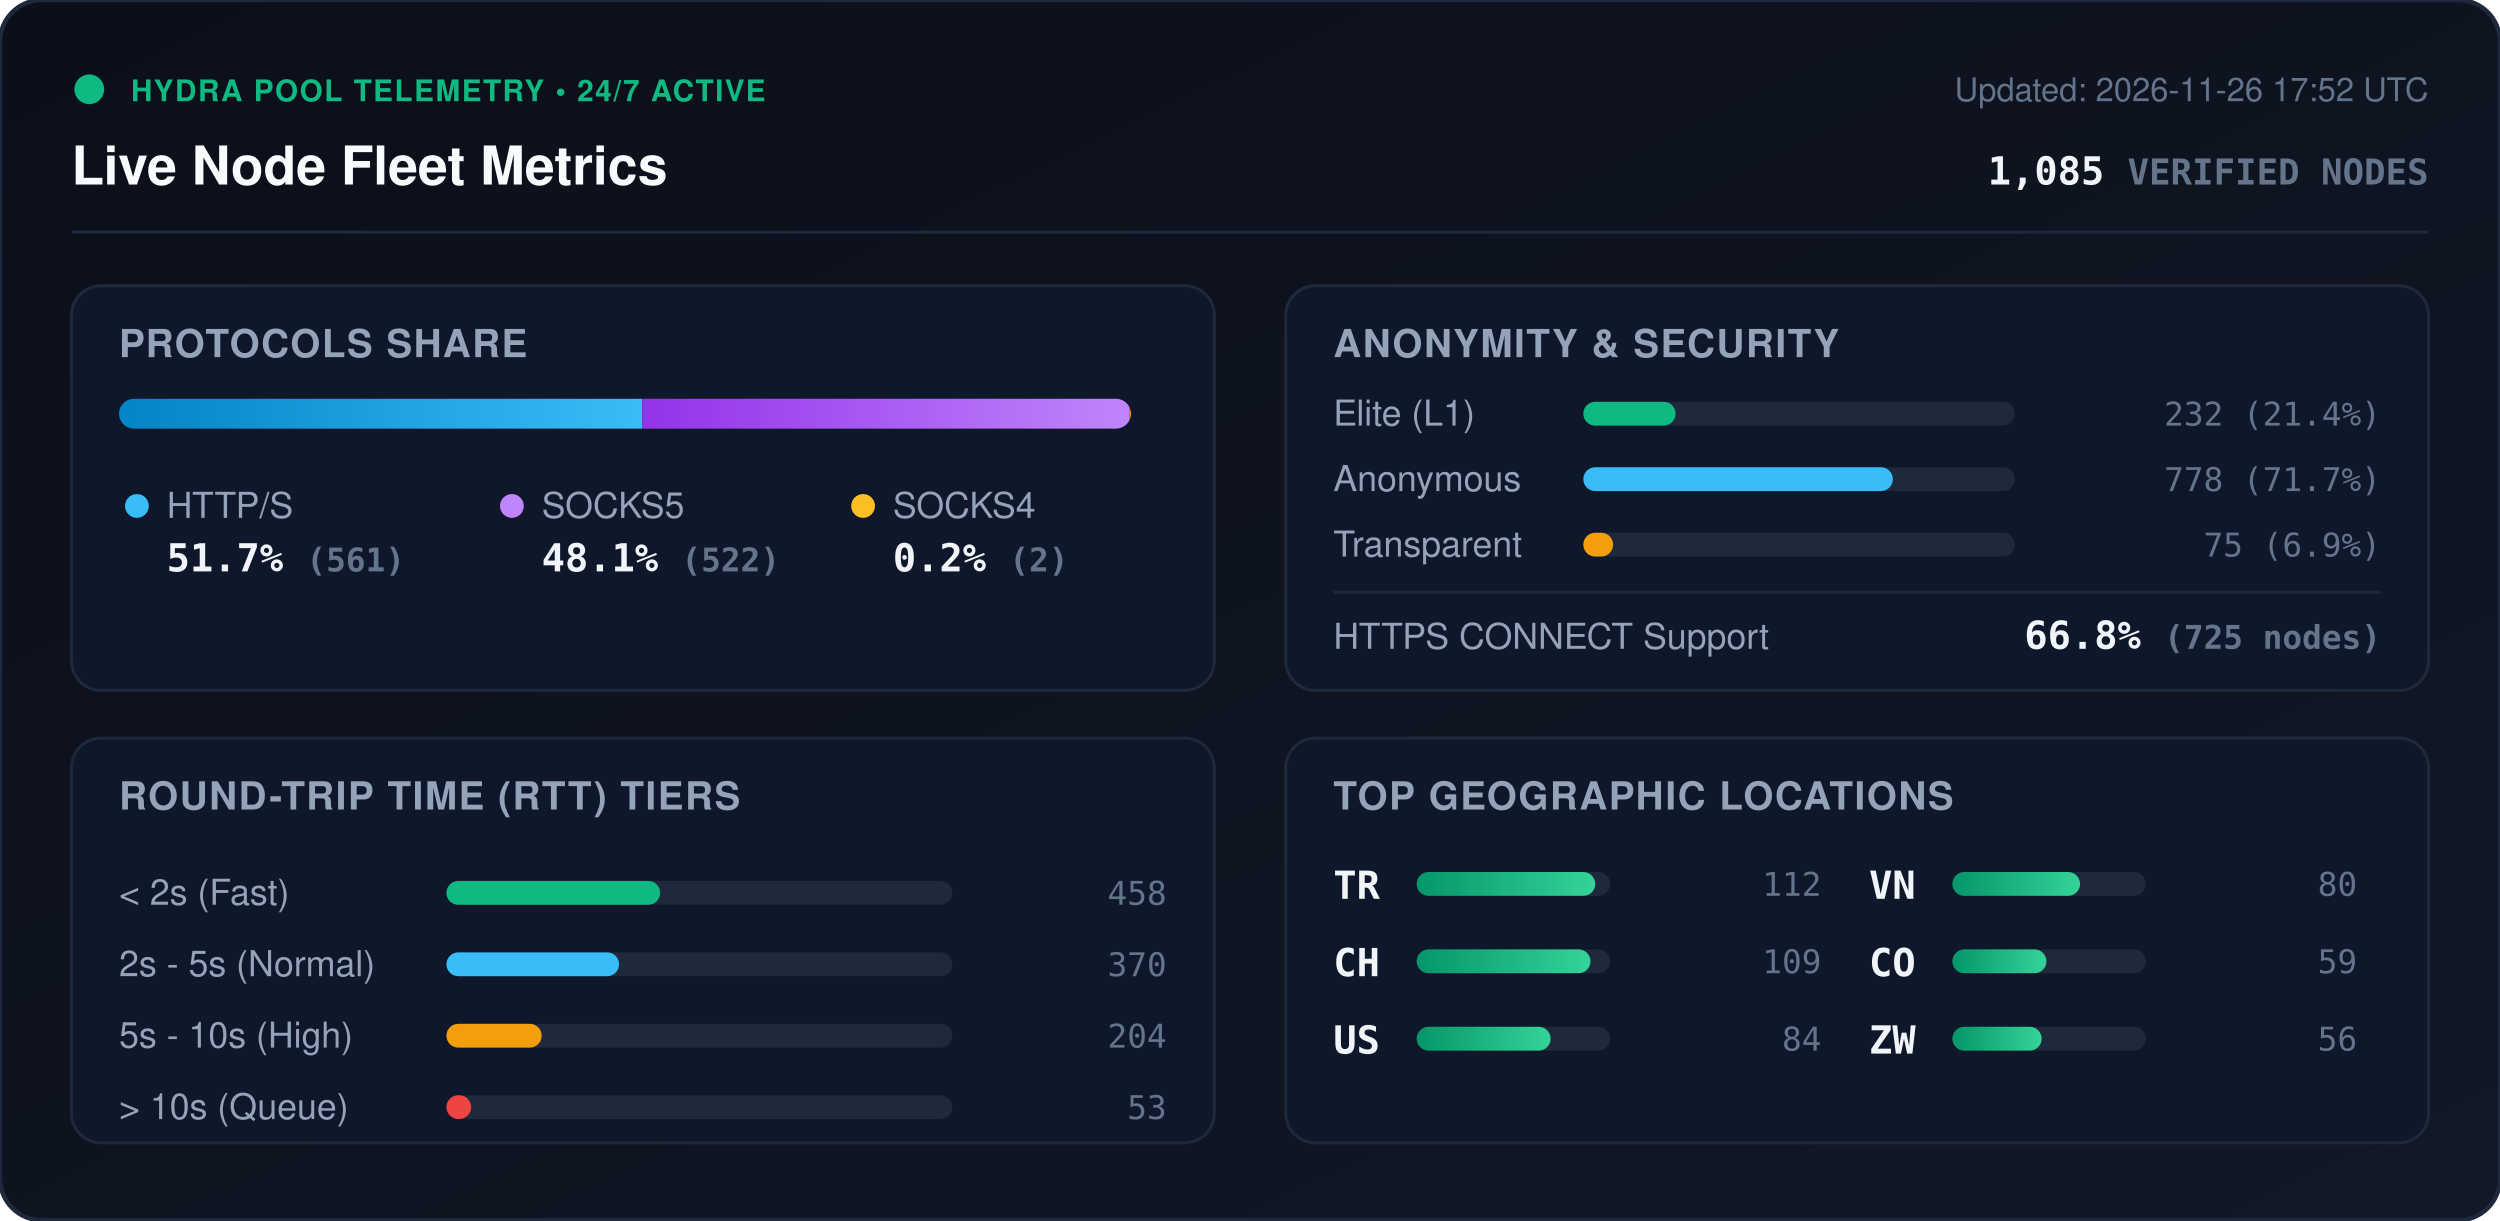
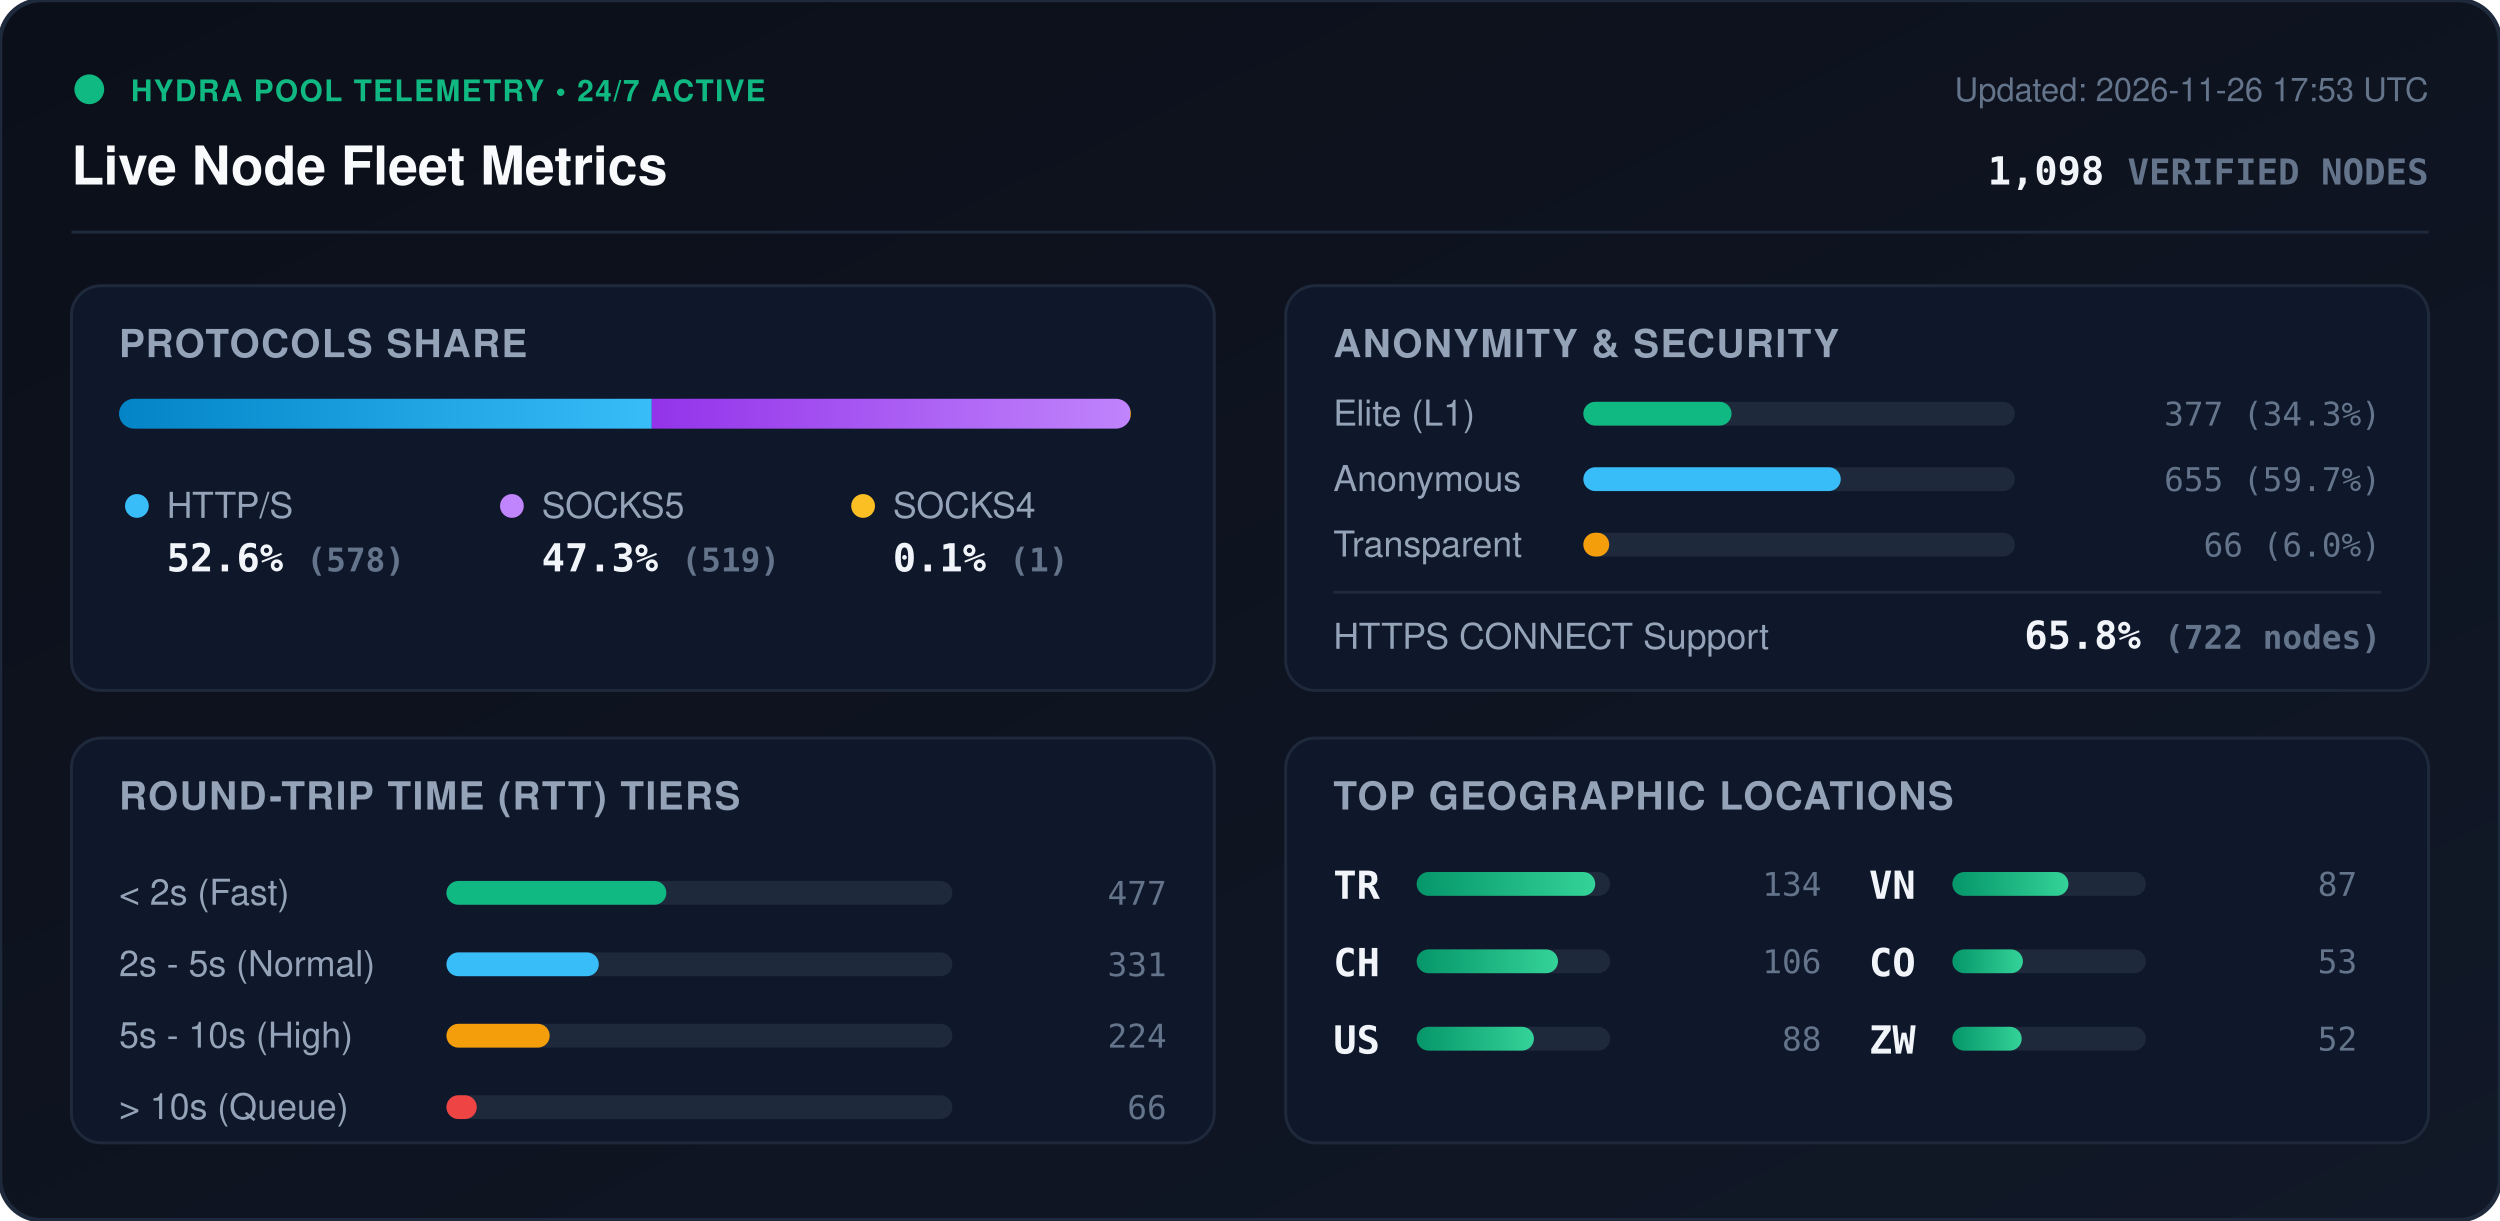
<svg xmlns="http://www.w3.org/2000/svg" viewBox="0 0 840 410" width="840" height="410" style="max-width: 100%; height: auto;">
  <defs>
    <linearGradient id="bg" x1="0%" y1="0%" x2="100%" y2="100%">
      <stop offset="0%" stop-color="#0b0f19" />
      <stop offset="100%" stop-color="#111827" />
    </linearGradient>
    <linearGradient id="bar-http" x1="0%" y1="0%" x2="100%" y2="0%">
      <stop offset="0%" stop-color="#0284c7" />
      <stop offset="100%" stop-color="#38bdf8" />
    </linearGradient>
    <linearGradient id="bar-socks5" x1="0%" y1="0%" x2="100%" y2="0%">
      <stop offset="0%" stop-color="#9333ea" />
      <stop offset="100%" stop-color="#c084fc" />
    </linearGradient>
    <linearGradient id="bar-socks4" x1="0%" y1="0%" x2="100%" y2="0%">
      <stop offset="0%" stop-color="#d97706" />
      <stop offset="100%" stop-color="#fbbf24" />
    </linearGradient>
    <linearGradient id="bar-green" x1="0%" y1="0%" x2="100%" y2="0%">
      <stop offset="0%" stop-color="#059669" />
      <stop offset="100%" stop-color="#34d399" />
    </linearGradient>
    <clipPath id="prog-track-clip">
      <rect width="340.0" height="10" rx="5" />
    </clipPath>
    <style>
      .title { font: 700 18px -apple-system, BlinkMacSystemFont, 'Segoe UI', Helvetica, Arial, sans-serif; fill: #f8fafc; }
      .sub { font: 500 11px -apple-system, BlinkMacSystemFont, 'Segoe UI', Helvetica, Arial, sans-serif; fill: #64748b; }
      .section-hdr { font: 600 13px -apple-system, BlinkMacSystemFont, 'Segoe UI', Helvetica, Arial, sans-serif; fill: #94a3b8; letter-spacing: 0.5px; }
      .metric-val { font: 700 13px -apple-system, BlinkMacSystemFont, 'Segoe UI', Helvetica, Arial, sans-serif; fill: #f1f5f9; }
      .metric-lbl { font: 500 12px -apple-system, BlinkMacSystemFont, 'Segoe UI', Helvetica, Arial, sans-serif; fill: #94a3b8; }
      .badge-txt { font: 700 10px -apple-system, BlinkMacSystemFont, 'Segoe UI', Helvetica, Arial, sans-serif; fill: #10b981; letter-spacing: 0.5px; }
      .mono { font-family: ui-monospace, SFMono-Regular, Menlo, Monaco, Consolas, monospace; }
      .pulse { animation: beacon 2s infinite ease-in-out; }
      @keyframes beacon { 0%, 100% { opacity: 1; } 50% { opacity: 0.35; } }
    </style>
  </defs>
  <rect width="840" height="410" rx="14" fill="url(#bg)" stroke="#1e293b" stroke-width="1.5" />
  <g transform="translate(24, 24)">
    <circle cx="6" cy="6" r="5" fill="#10b981" class="pulse" />
    <text x="20" y="10" class="badge-txt">HYDRA POOL TELEMETRY • 24/7 ACTIVE</text>
    <text x="0" y="38" class="title">Live Node Fleet Metrics</text>
-     <text x="792" y="10" text-anchor="end" class="sub">Updated: 2026-11-26 17:52 UTC</text>
-     <text x="792" y="38" text-anchor="end" class="metric-val mono" fill="#38bdf8">1,085 <tspan font-size="12" fill="#64748b">VERIFIED NODES</tspan>
+     <text x="792" y="10" text-anchor="end" class="sub">Updated: 2026-11-26 17:53 UTC</text>
+     <text x="792" y="38" text-anchor="end" class="metric-val mono" fill="#38bdf8">1,098 <tspan font-size="12" fill="#64748b">VERIFIED NODES</tspan>
    </text>
  </g>
  <line x1="24" y1="78" x2="816" y2="78" stroke="#1e293b" stroke-width="1" />
  <g transform="translate(24, 96)">
    <rect width="384" height="136" rx="10" fill="#0f172a" stroke="#1e293b" />
    <text x="16" y="24" class="section-hdr">PROTOCOLS SHARE</text>
    <g transform="translate(16, 38)">
      <rect width="340.0" height="10" rx="5" fill="#1e293b" />
      <g clip-path="url(#prog-track-clip)">
-         <rect x="0" width="175.8" height="10" fill="url(#bar-http)" />
-         <rect x="175.8" width="163.6" height="10" fill="url(#bar-socks5)" />
-         <rect x="339.4" width="0.6" height="10" fill="url(#bar-socks4)" />
+         <rect x="0" width="179.0" height="10" fill="url(#bar-http)" />
+         <rect x="179.0" width="160.7" height="10" fill="url(#bar-socks5)" />
+         <rect x="339.7" width="0.3" height="10" fill="url(#bar-socks4)" />
      </g>
    </g>
    <g transform="translate(16, 68)">
      <circle cx="6" cy="6" r="4" fill="#38bdf8" />
      <text x="16" y="10" class="metric-lbl">HTTP/S</text>
-       <text x="16" y="28" class="metric-val mono">51.7% <tspan font-size="11" fill="#64748b">(561)</tspan>
+       <text x="16" y="28" class="metric-val mono">52.6% <tspan font-size="11" fill="#64748b">(578)</tspan>
      </text>
      <circle cx="132" cy="6" r="4" fill="#c084fc" />
      <text x="142" y="10" class="metric-lbl">SOCKS5</text>
-       <text x="142" y="28" class="metric-val mono">48.1% <tspan font-size="11" fill="#64748b">(522)</tspan>
+       <text x="142" y="28" class="metric-val mono">47.3% <tspan font-size="11" fill="#64748b">(519)</tspan>
      </text>
      <circle cx="250" cy="6" r="4" fill="#fbbf24" />
      <text x="260" y="10" class="metric-lbl">SOCKS4</text>
-       <text x="260" y="28" class="metric-val mono">0.2% <tspan font-size="11" fill="#64748b">(2)</tspan>
+       <text x="260" y="28" class="metric-val mono">0.1% <tspan font-size="11" fill="#64748b">(1)</tspan>
      </text>
    </g>
  </g>
  <g transform="translate(432, 96)">
    <rect width="384" height="136" rx="10" fill="#0f172a" stroke="#1e293b" />
    <text x="16" y="24" class="section-hdr">ANONYMITY &amp; SECURITY</text>
    <text x="16" y="47" class="metric-lbl">Elite (L1)</text>
    <rect x="100" y="39" width="145.0" height="8" rx="4" fill="#1e293b" />
-     <rect x="100" y="39" width="31.0" height="8" rx="4" fill="#10b981" />
-     <text x="368" y="47" text-anchor="end" class="mono sub" fill="#e2e8f0">232 (21.4%)</text>
+     <rect x="100" y="39" width="49.8" height="8" rx="4" fill="#10b981" />
+     <text x="368" y="47" text-anchor="end" class="mono sub" fill="#e2e8f0">377 (34.3%)</text>
    <text x="16" y="69" class="metric-lbl">Anonymous</text>
    <rect x="100" y="61" width="145.0" height="8" rx="4" fill="#1e293b" />
-     <rect x="100" y="61" width="104.0" height="8" rx="4" fill="#38bdf8" />
-     <text x="368" y="69" text-anchor="end" class="mono sub" fill="#e2e8f0">778 (71.7%)</text>
+     <rect x="100" y="61" width="86.5" height="8" rx="4" fill="#38bdf8" />
+     <text x="368" y="69" text-anchor="end" class="mono sub" fill="#e2e8f0">655 (59.7%)</text>
    <text x="16" y="91" class="metric-lbl">Transparent</text>
    <rect x="100" y="83" width="145.0" height="8" rx="4" fill="#1e293b" />
-     <rect x="100" y="83" width="10.0" height="8" rx="4" fill="#f59e0b" />
-     <text x="368" y="91" text-anchor="end" class="mono sub" fill="#e2e8f0">75 (6.9%)</text>
+     <rect x="100" y="83" width="8.7" height="8" rx="4" fill="#f59e0b" />
+     <text x="368" y="91" text-anchor="end" class="mono sub" fill="#e2e8f0">66 (6.0%)</text>
    <line x1="16" y1="103" x2="368" y2="103" stroke="#1e293b" stroke-width="1" />
    <text x="16" y="122" class="metric-lbl">HTTPS CONNECT Support</text>
-     <text x="368" y="122" text-anchor="end" class="metric-val mono" fill="#34d399">66.8% <tspan font-size="11" fill="#64748b">(725 nodes)</tspan>
+     <text x="368" y="122" text-anchor="end" class="metric-val mono" fill="#34d399">65.8% <tspan font-size="11" fill="#64748b">(722 nodes)</tspan>
    </text>
  </g>
  <g transform="translate(24, 248)">
    <rect width="384" height="136" rx="10" fill="#0f172a" stroke="#1e293b" />
    <text x="16" y="24" class="section-hdr">ROUND-TRIP TIME (RTT) TIERS</text>
    <g transform="translate(16, 42)">
      <text x="0" y="14" class="metric-lbl">&lt; 2s (Fast)</text>
      <rect x="110" y="6" width="170" height="8" rx="4" fill="#1e293b" />
-       <rect x="110" y="6" width="71.8" height="8" rx="4" fill="#10b981" />
-       <text x="352" y="14" text-anchor="end" class="mono sub">458</text>
+       <rect x="110" y="6" width="73.9" height="8" rx="4" fill="#10b981" />
+       <text x="352" y="14" text-anchor="end" class="mono sub">477</text>
      <text x="0" y="38" class="metric-lbl">2s - 5s (Normal)</text>
      <rect x="110" y="30" width="170" height="8" rx="4" fill="#1e293b" />
-       <rect x="110" y="30" width="58.0" height="8" rx="4" fill="#38bdf8" />
-       <text x="352" y="38" text-anchor="end" class="mono sub">370</text>
+       <rect x="110" y="30" width="51.2" height="8" rx="4" fill="#38bdf8" />
+       <text x="352" y="38" text-anchor="end" class="mono sub">331</text>
      <text x="0" y="62" class="metric-lbl">5s - 10s (High)</text>
      <rect x="110" y="54" width="170" height="8" rx="4" fill="#1e293b" />
-       <rect x="110" y="54" width="32.0" height="8" rx="4" fill="#f59e0b" />
-       <text x="352" y="62" text-anchor="end" class="mono sub">204</text>
+       <rect x="110" y="54" width="34.7" height="8" rx="4" fill="#f59e0b" />
+       <text x="352" y="62" text-anchor="end" class="mono sub">224</text>
      <text x="0" y="86" class="metric-lbl">&gt; 10s (Queue)</text>
      <rect x="110" y="78" width="170" height="8" rx="4" fill="#1e293b" />
-       <rect x="110" y="78" width="8.3" height="8" rx="4" fill="#ef4444" />
-       <text x="352" y="86" text-anchor="end" class="mono sub">53</text>
+       <rect x="110" y="78" width="10.2" height="8" rx="4" fill="#ef4444" />
+       <text x="352" y="86" text-anchor="end" class="mono sub">66</text>
    </g>
  </g>
  <g transform="translate(432, 248)">
    <rect width="384" height="136" rx="10" fill="#0f172a" stroke="#1e293b" />
    <text x="16" y="24" class="section-hdr">TOP GEOGRAPHIC LOCATIONS</text>
    <g transform="translate(16, 42)">
      <g transform="translate(0, 0)">
        <text x="0" y="12" class="mono metric-val" font-size="12">TR</text>
        <rect x="28" y="3" width="65" height="8" rx="4" fill="#1e293b" />
        <rect x="28" y="3" width="60.0" height="8" rx="4" fill="url(#bar-green)" />
-         <text x="164" y="11" text-anchor="end" class="mono sub">112</text>
+         <text x="164" y="11" text-anchor="end" class="mono sub">134</text>
      </g>
      <g transform="translate(0, 26)">
        <text x="0" y="12" class="mono metric-val" font-size="12">CH</text>
        <rect x="28" y="3" width="65" height="8" rx="4" fill="#1e293b" />
-         <rect x="28" y="3" width="58.4" height="8" rx="4" fill="url(#bar-green)" />
-         <text x="164" y="11" text-anchor="end" class="mono sub">109</text>
+         <rect x="28" y="3" width="47.5" height="8" rx="4" fill="url(#bar-green)" />
+         <text x="164" y="11" text-anchor="end" class="mono sub">106</text>
      </g>
      <g transform="translate(0, 52)">
        <text x="0" y="12" class="mono metric-val" font-size="12">US</text>
        <rect x="28" y="3" width="65" height="8" rx="4" fill="#1e293b" />
-         <rect x="28" y="3" width="45.0" height="8" rx="4" fill="url(#bar-green)" />
-         <text x="164" y="11" text-anchor="end" class="mono sub">84</text>
+         <rect x="28" y="3" width="39.4" height="8" rx="4" fill="url(#bar-green)" />
+         <text x="164" y="11" text-anchor="end" class="mono sub">88</text>
      </g>
      <g transform="translate(180, 0)">
        <text x="0" y="12" class="mono metric-val" font-size="12">VN</text>
        <rect x="28" y="3" width="65" height="8" rx="4" fill="#1e293b" />
-         <rect x="28" y="3" width="42.9" height="8" rx="4" fill="url(#bar-green)" />
-         <text x="164" y="11" text-anchor="end" class="mono sub">80</text>
+         <rect x="28" y="3" width="39.0" height="8" rx="4" fill="url(#bar-green)" />
+         <text x="164" y="11" text-anchor="end" class="mono sub">87</text>
      </g>
      <g transform="translate(180, 26)">
        <text x="0" y="12" class="mono metric-val" font-size="12">CO</text>
        <rect x="28" y="3" width="65" height="8" rx="4" fill="#1e293b" />
-         <rect x="28" y="3" width="31.6" height="8" rx="4" fill="url(#bar-green)" />
-         <text x="164" y="11" text-anchor="end" class="mono sub">59</text>
+         <rect x="28" y="3" width="23.7" height="8" rx="4" fill="url(#bar-green)" />
+         <text x="164" y="11" text-anchor="end" class="mono sub">53</text>
      </g>
      <g transform="translate(180, 52)">
        <text x="0" y="12" class="mono metric-val" font-size="12">ZW</text>
        <rect x="28" y="3" width="65" height="8" rx="4" fill="#1e293b" />
-         <rect x="28" y="3" width="30.0" height="8" rx="4" fill="url(#bar-green)" />
-         <text x="164" y="11" text-anchor="end" class="mono sub">56</text>
+         <rect x="28" y="3" width="23.3" height="8" rx="4" fill="url(#bar-green)" />
+         <text x="164" y="11" text-anchor="end" class="mono sub">52</text>
      </g>
    </g>
  </g>
</svg>
